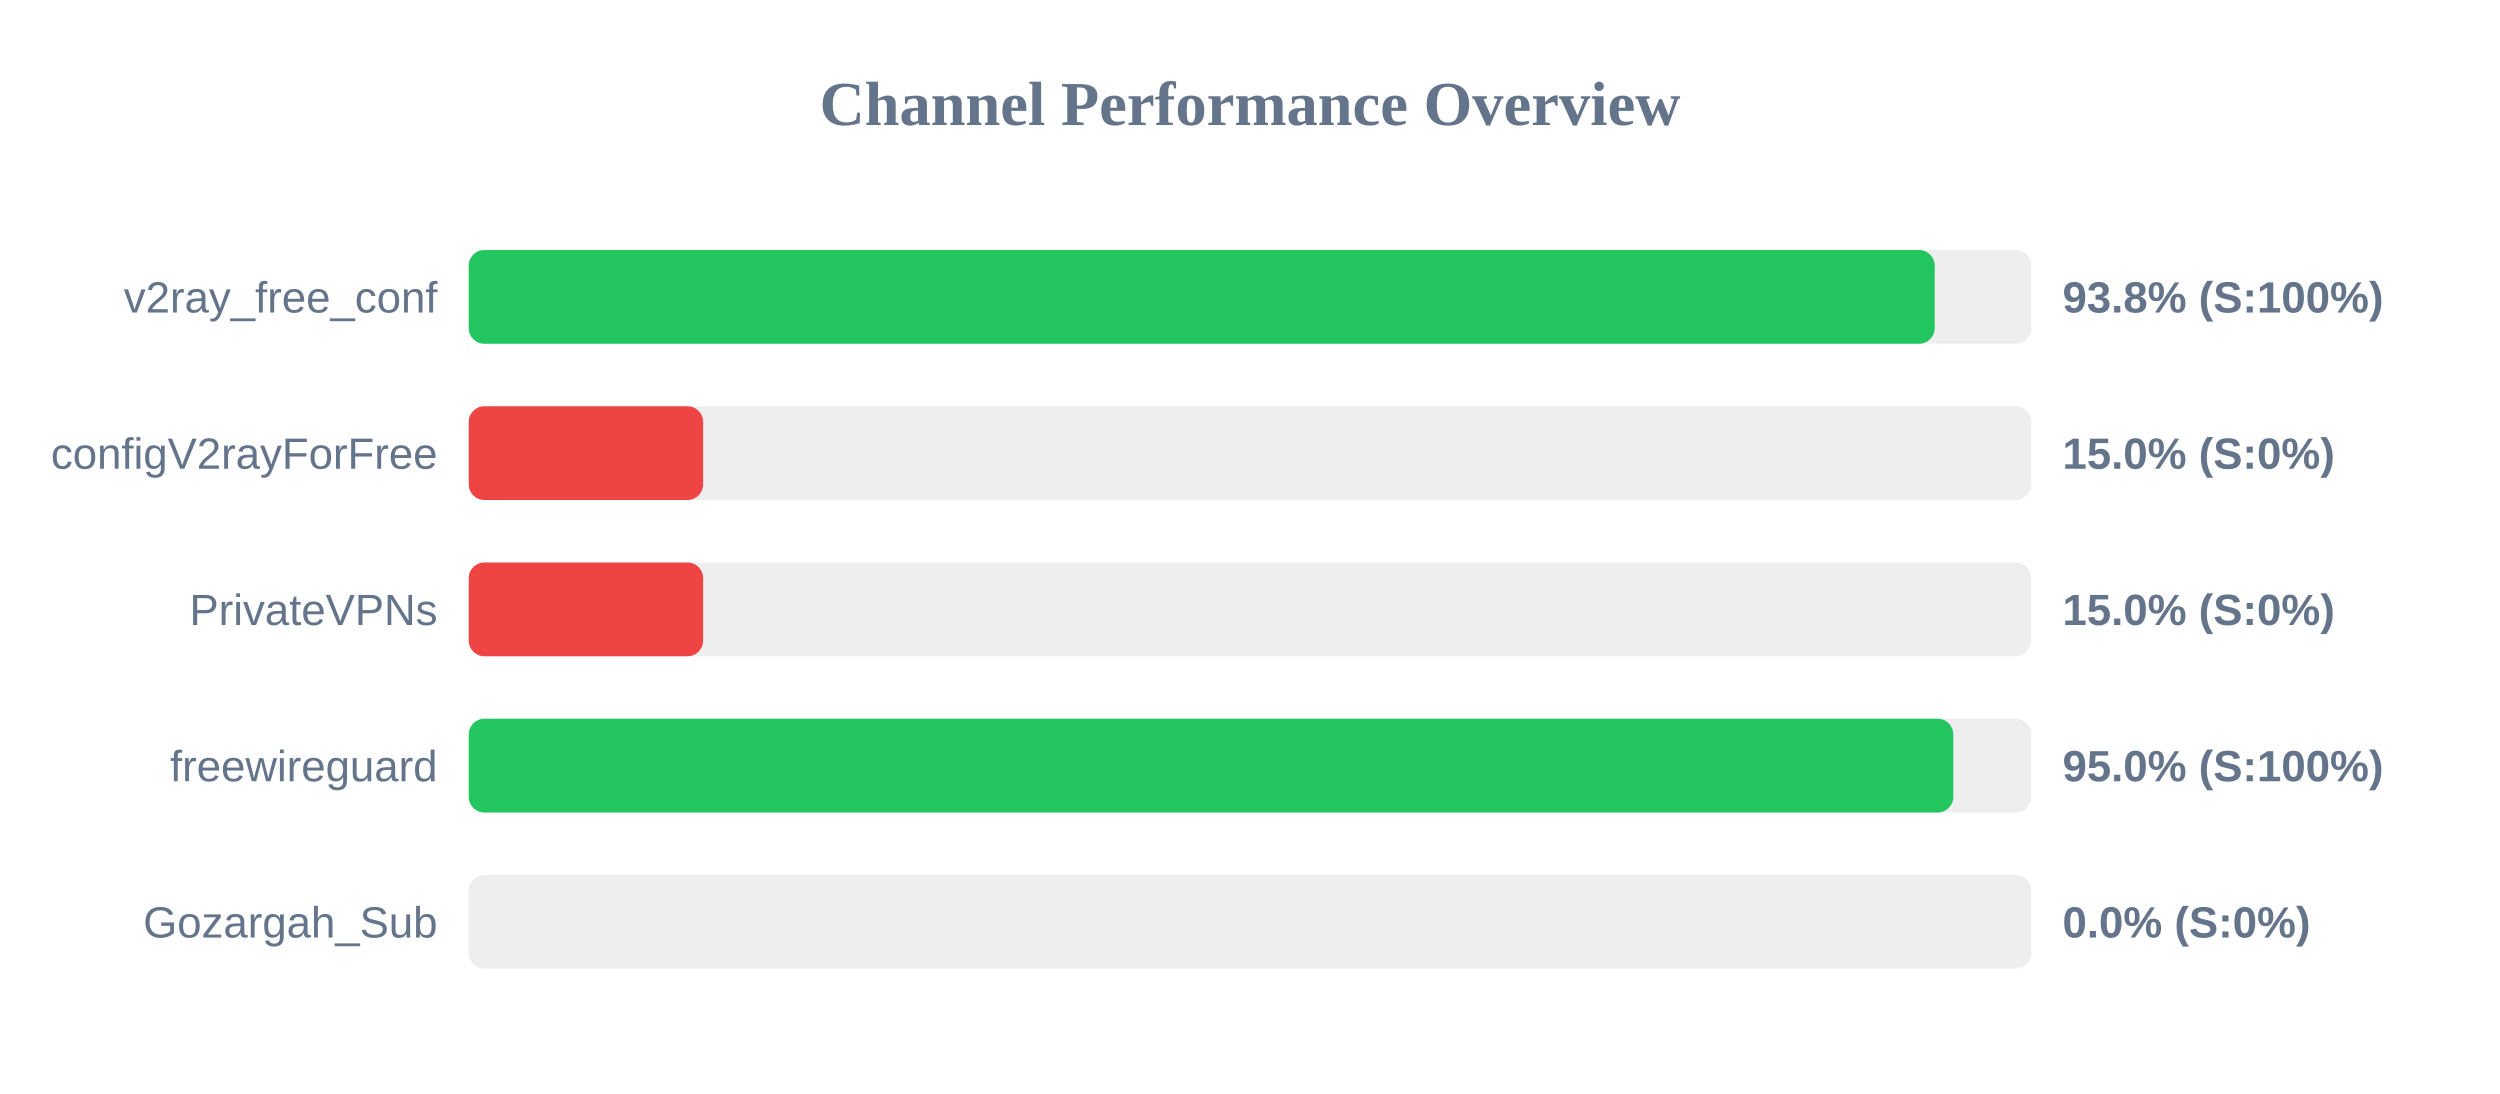
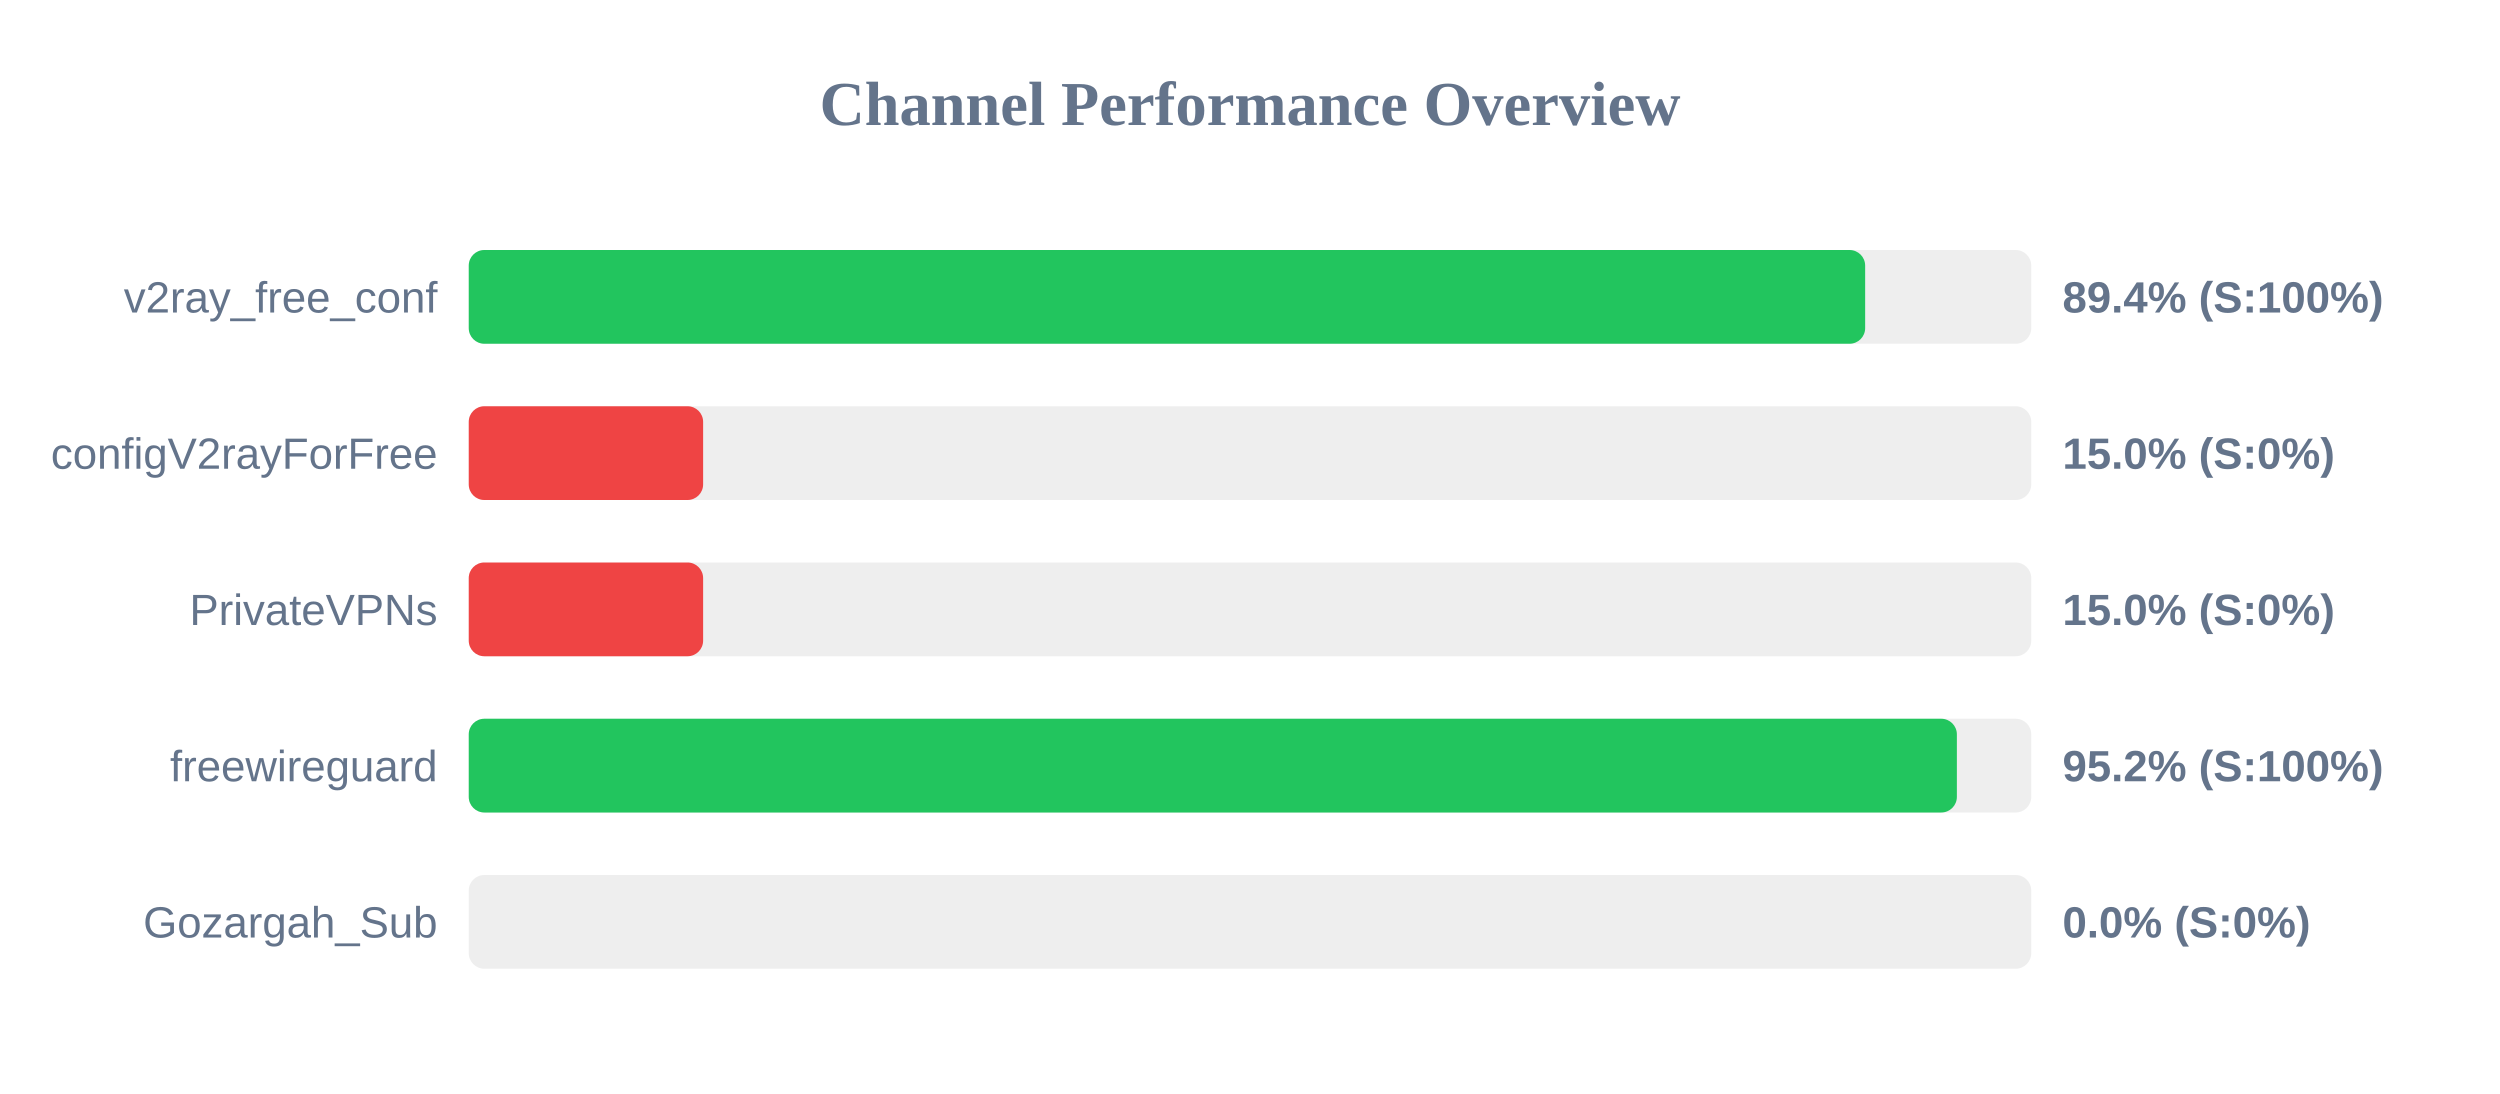
<svg xmlns="http://www.w3.org/2000/svg" width="800" height="350" version="1.1">
  <style>
        .row { font: 14px Arial; fill: #64748b; }
        .score { font: bold 14px Arial; fill: #64748b; }
    </style>
  <text x="400" y="40" text-anchor="middle" font-size="20px" font-weight="bold" fill="#64748b">Channel Performance Overview</text>
  <rect x="150" y="80" width="500" height="30" fill="#eee" rx="5" />
-   <rect x="150" y="80" width="469.1" height="30" fill="#22c55e" rx="5" />
+   <rect x="150" y="80" width="446.85" height="30" fill="#22c55e" rx="5" />
  <text x="140" y="100" text-anchor="end" class="row">v2ray_free_conf</text>
-   <text x="660" y="100" text-anchor="start" class="score">93.8% (S:100%)</text>
+   <text x="660" y="100" text-anchor="start" class="score">89.4% (S:100%)</text>
  <rect x="150" y="130" width="500" height="30" fill="#eee" rx="5" />
  <rect x="150" y="130" width="75.0" height="30" fill="#ef4444" rx="5" />
  <text x="140" y="150" text-anchor="end" class="row">configV2rayForFree</text>
  <text x="660" y="150" text-anchor="start" class="score">15.0% (S:0%)</text>
  <rect x="150" y="180" width="500" height="30" fill="#eee" rx="5" />
  <rect x="150" y="180" width="75.0" height="30" fill="#ef4444" rx="5" />
  <text x="140" y="200" text-anchor="end" class="row">PrivateVPNs</text>
  <text x="660" y="200" text-anchor="start" class="score">15.0% (S:0%)</text>
  <rect x="150" y="230" width="500" height="30" fill="#eee" rx="5" />
-   <rect x="150" y="230" width="475.05" height="30" fill="#22c55e" rx="5" />
+   <rect x="150" y="230" width="476.2" height="30" fill="#22c55e" rx="5" />
  <text x="140" y="250" text-anchor="end" class="row">freewireguard</text>
-   <text x="660" y="250" text-anchor="start" class="score">95.0% (S:100%)</text>
+   <text x="660" y="250" text-anchor="start" class="score">95.2% (S:100%)</text>
  <rect x="150" y="280" width="500" height="30" fill="#eee" rx="5" />
  <rect x="150" y="280" width="0.0" height="30" fill="#ef4444" rx="5" />
  <text x="140" y="300" text-anchor="end" class="row">Gozargah_Sub</text>
  <text x="660" y="300" text-anchor="start" class="score">0.0% (S:0%)</text>
</svg>
